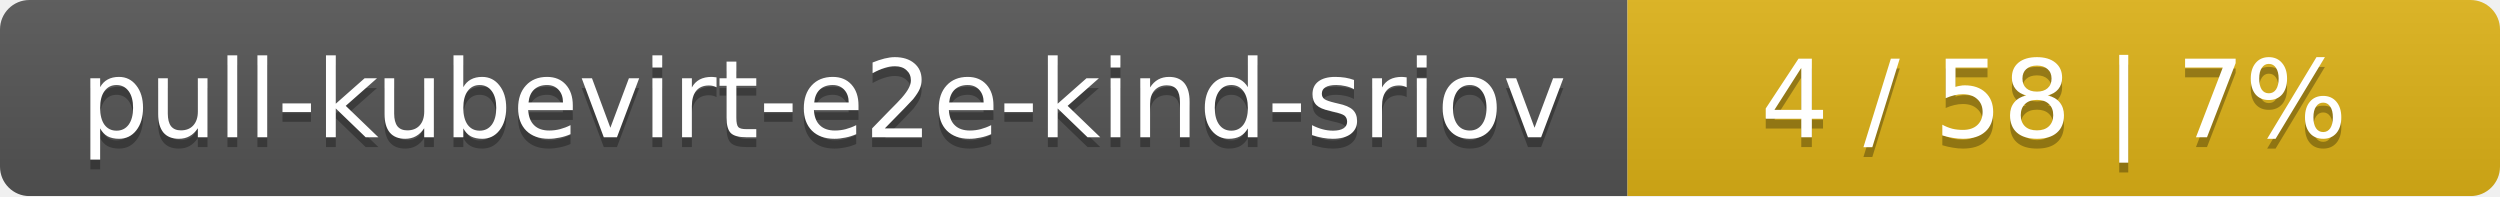
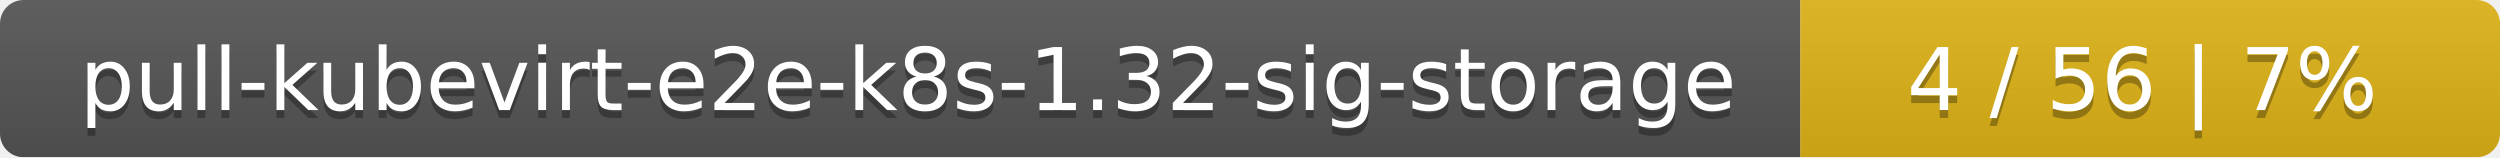
- <svg xmlns="http://www.w3.org/2000/svg" width="255" height="20">
+ <svg xmlns="http://www.w3.org/2000/svg" width="318" height="20">
  <linearGradient id="smooth" x2="0" y2="100%">
    <stop offset="0" stop-color="#bbb" stop-opacity=".1" />
    <stop offset="1" stop-opacity=".1" />
  </linearGradient>
  <mask id="round">
-     <rect width="255" height="20" rx="3" fill="#fff" />
+     <rect width="318" height="20" rx="3" fill="#fff" />
  </mask>
  <g mask="url(#round)">
-     <rect width="166" height="20" fill="#555" />
-     <rect x="166" width="89" height="20" fill="#dfb317" />
-     <rect width="255" height="20" fill="url(#smooth)" />
+     <rect width="229" height="20" fill="#555" />
+     <rect x="229" width="89" height="20" fill="#dfb317" />
+     <rect width="318" height="20" fill="url(#smooth)" />
  </g>
  <g fill="#fff" text-anchor="middle" font-family="DejaVu Sans,Verdana,Geneva,sans-serif" font-size="11">
-     <text x="84" y="15" fill="#010101" fill-opacity=".3">pull-kubevirt-e2e-kind-sriov</text>
-     <text x="84" y="14">pull-kubevirt-e2e-kind-sriov</text>
-     <text x="209.5" y="15" fill="#010101" fill-opacity=".3">4 / 58    |    7%</text>
-     <text x="209.5" y="14">4 / 58    |    7%</text>
+     <text x="115.5" y="15" fill="#010101" fill-opacity=".3">pull-kubevirt-e2e-k8s-1.32-sig-storage</text>
+     <text x="115.5" y="14">pull-kubevirt-e2e-k8s-1.32-sig-storage</text>
+     <text x="272.5" y="15" fill="#010101" fill-opacity=".3">4 / 56    |    7%</text>
+     <text x="272.5" y="14">4 / 56    |    7%</text>
  </g>
</svg>
